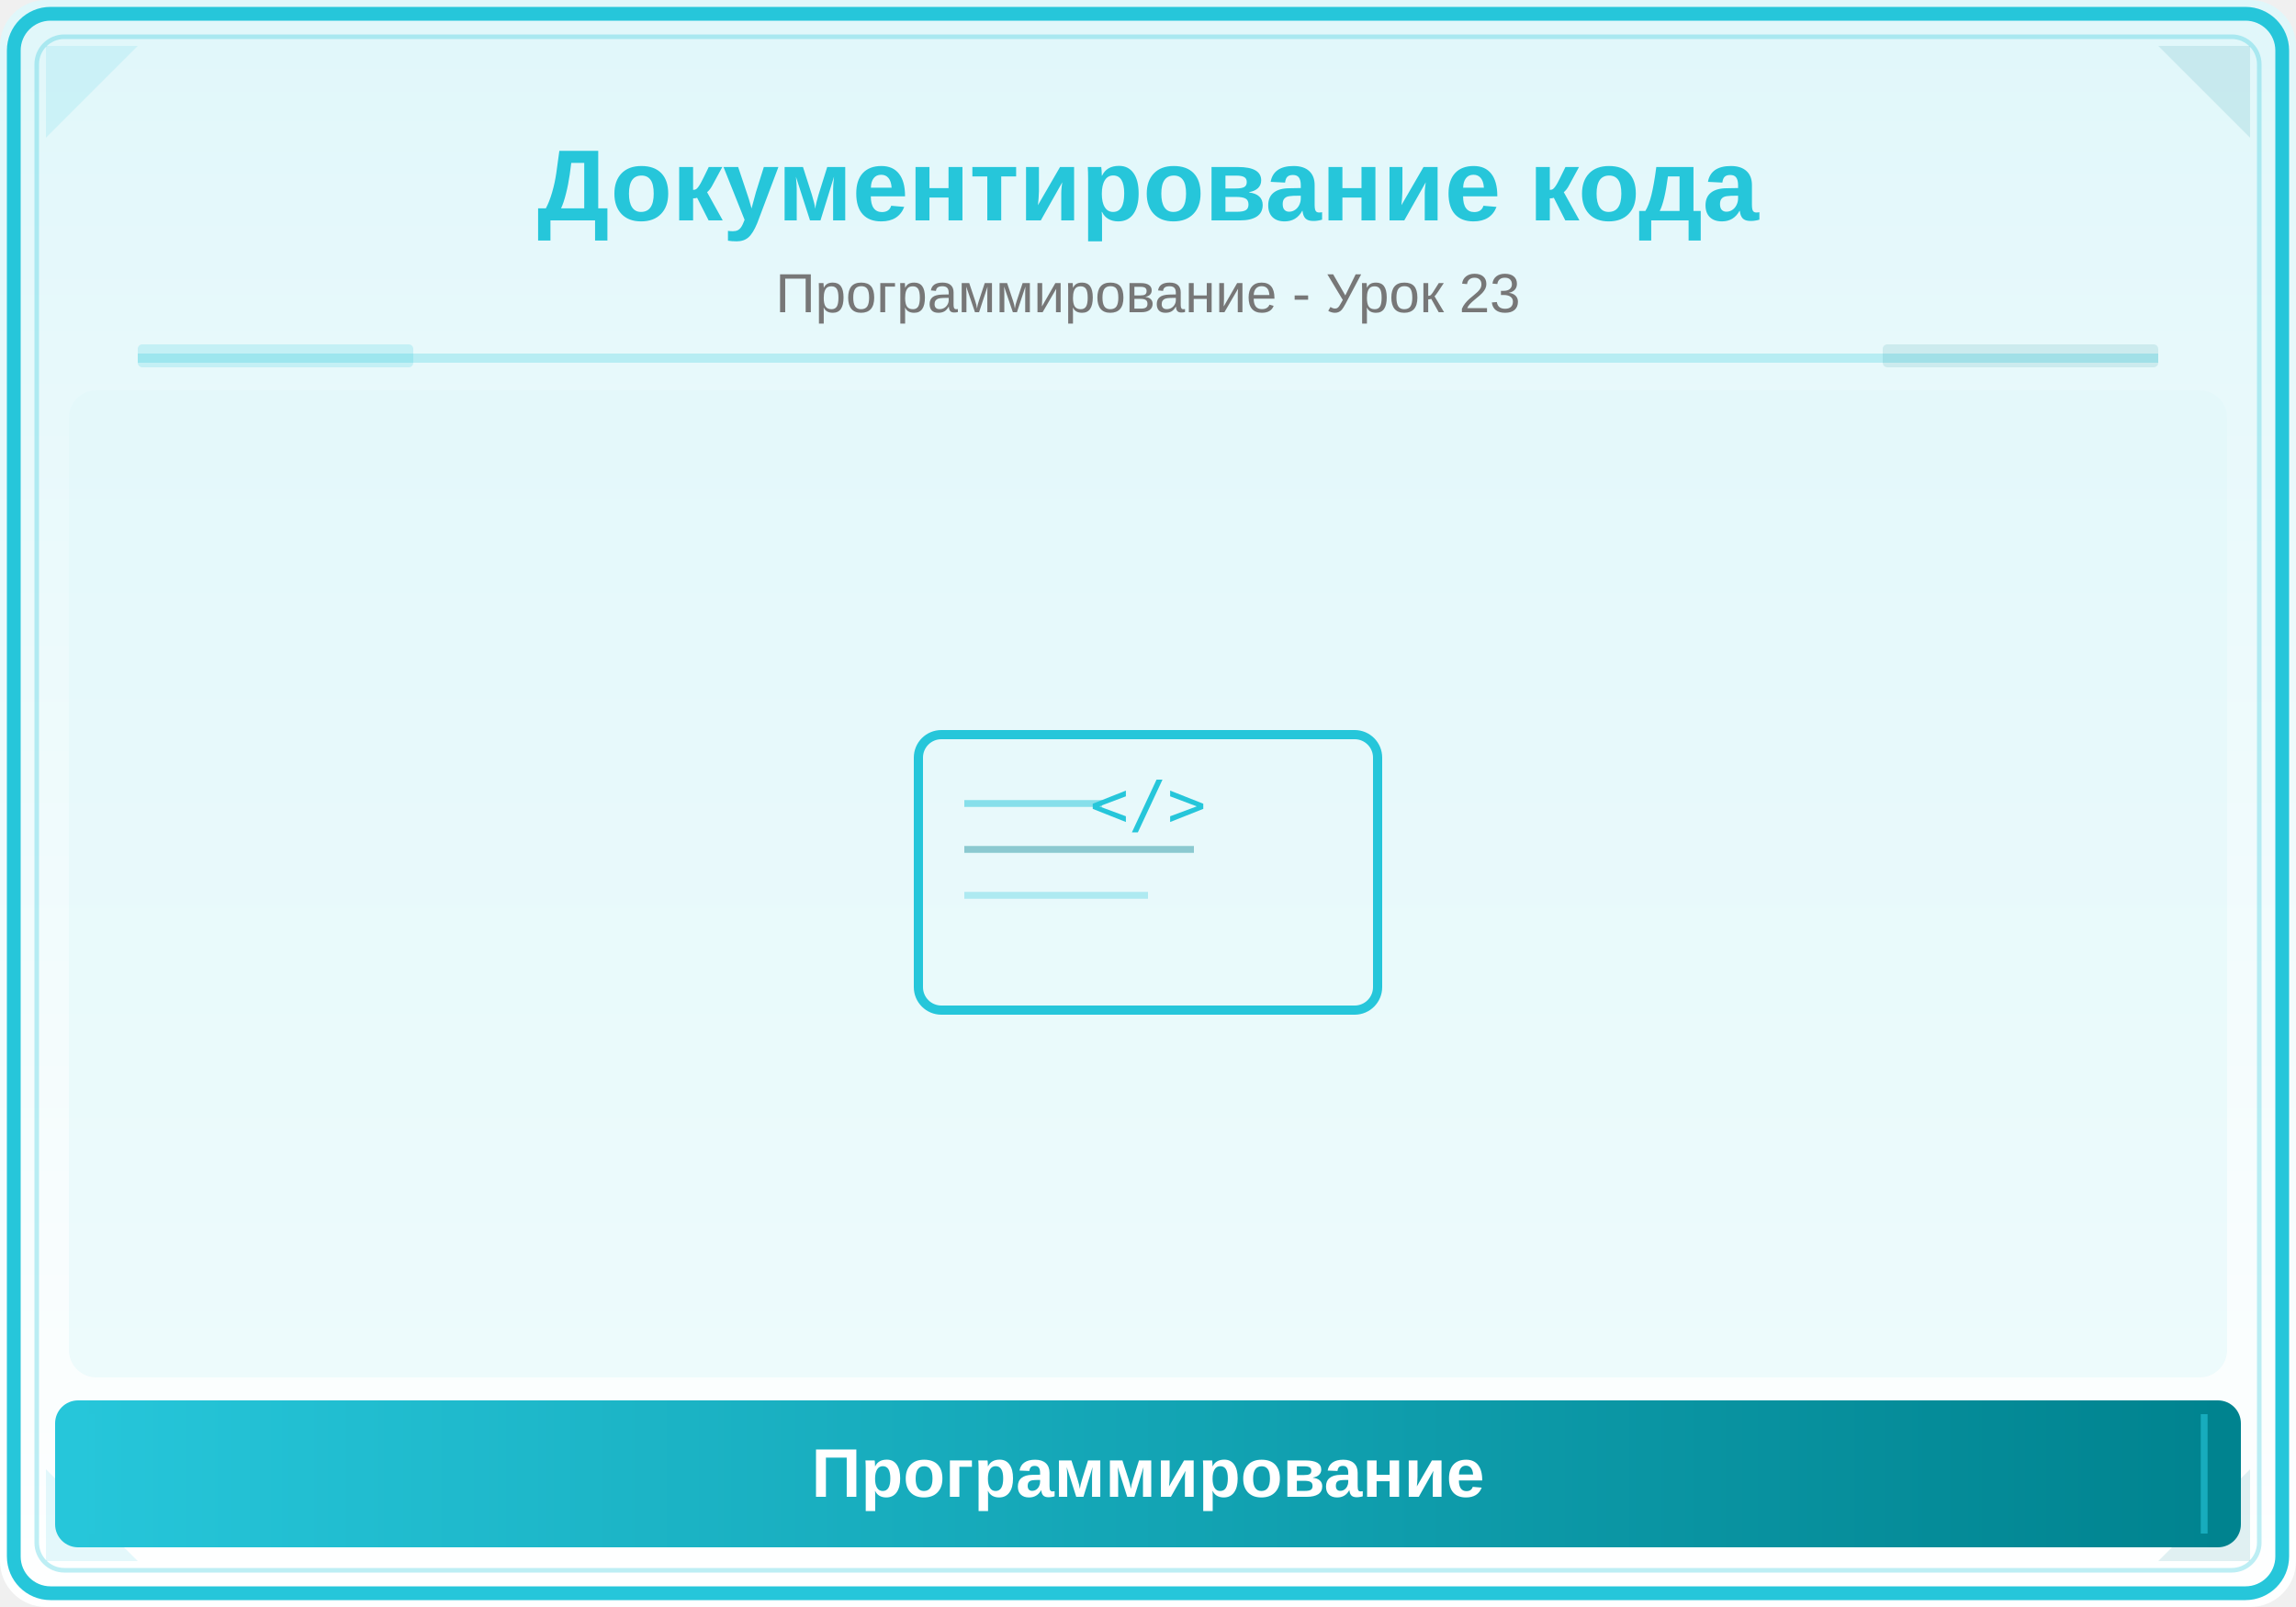
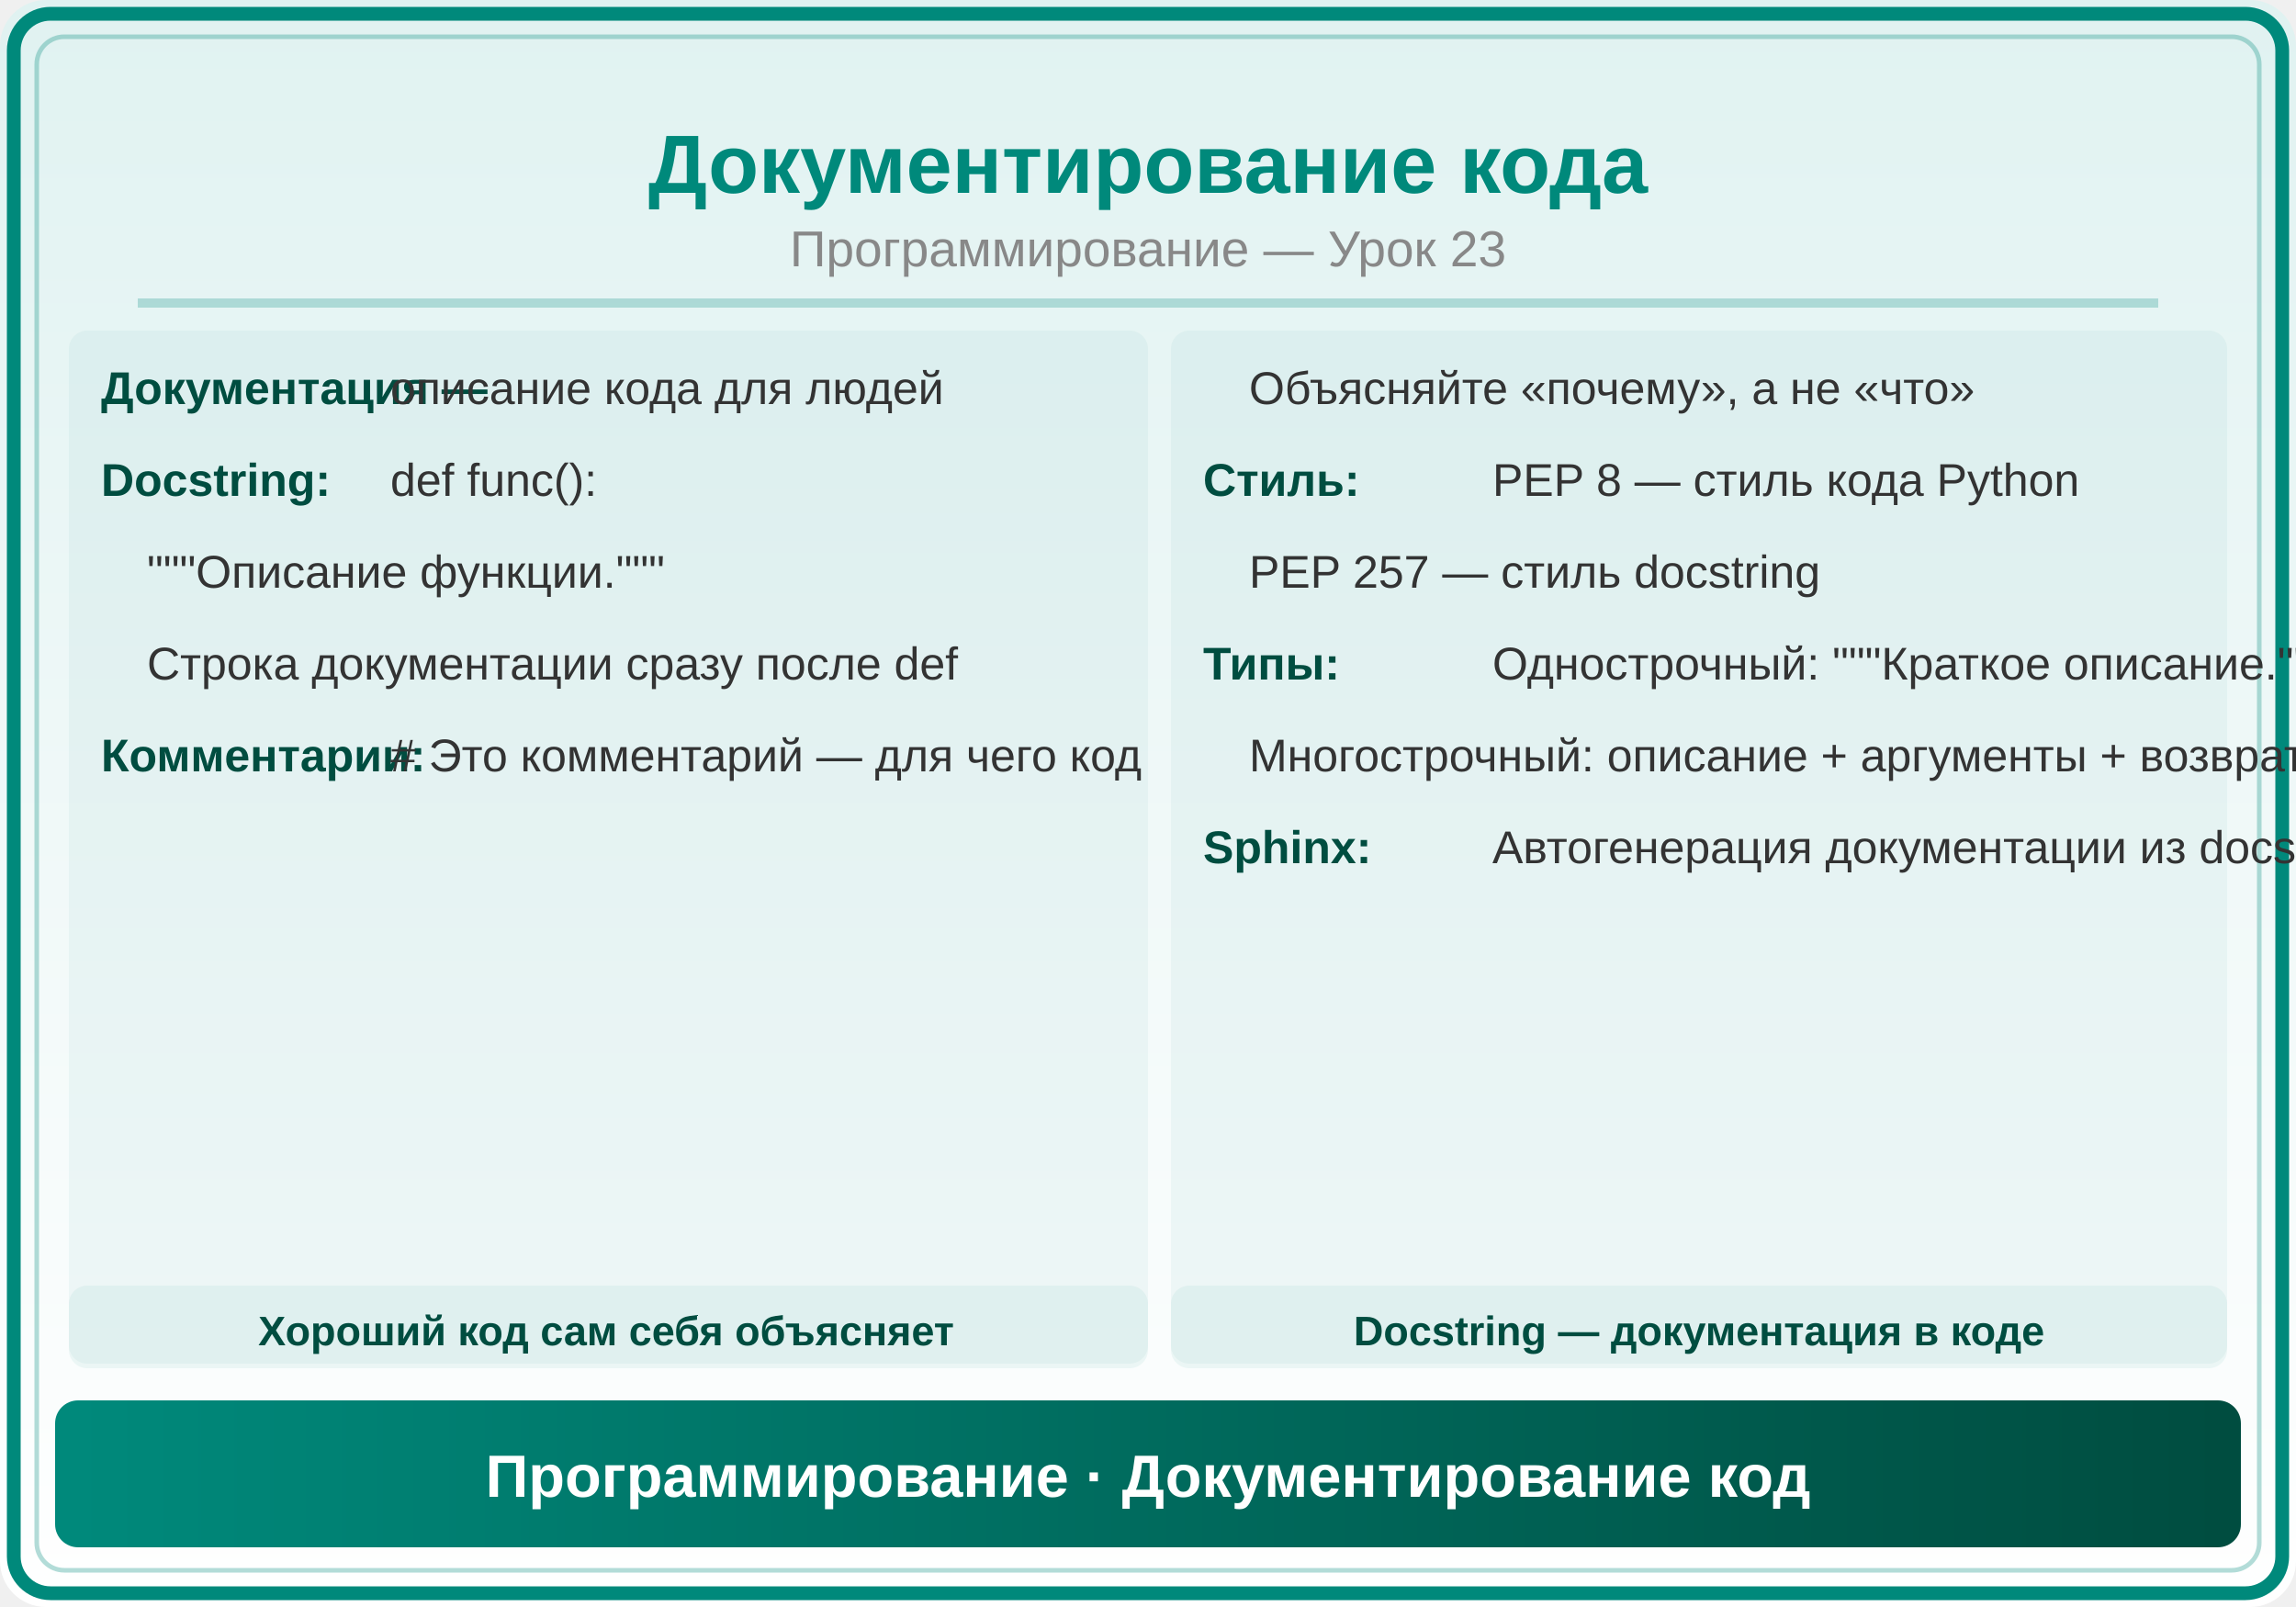
<svg xmlns="http://www.w3.org/2000/svg" viewBox="0 0 500 350">
  <defs>
    <linearGradient id="bg" x1="0" y1="0" x2="0" y2="1">
-       <stop offset="0%" stop-color="#E0F7FA" />
-       <stop offset="100%" stop-color="#FFFFFF" />
+       <stop offset="0%" stop-color="#E0F2F1" />
+       <stop offset="100%" stop-color="#FFF" />
    </linearGradient>
-     <linearGradient id="panel" x1="0" y1="0" x2="1" y2="0">
-       <stop offset="0%" stop-color="#26C6DA" />
-       <stop offset="100%" stop-color="#00838F" />
+     <linearGradient id="hdr" x1="0" y1="0" x2="1" y2="0">
+       <stop offset="0%" stop-color="#00897B" />
+       <stop offset="100%" stop-color="#004D40" />
    </linearGradient>
  </defs>
  <rect width="500" height="350" fill="url(#bg)" rx="10" />
-   <rect x="3" y="3" width="494" height="344" rx="8" fill="none" stroke="#26C6DA" stroke-width="3" />
-   <rect x="8" y="8" width="484" height="334" rx="6" fill="none" stroke="#26C6DA" stroke-width="1" opacity="0.3" />
-   <polygon points="10,10 30,10 10,30" fill="#26C6DA" opacity="0.12" />
-   <polygon points="490,10 470,10 490,30" fill="#00838F" opacity="0.12" />
-   <polygon points="10,340 30,340 10,320" fill="#26C6DA" opacity="0.12" />
-   <polygon points="490,340 470,340 490,320" fill="#00838F" opacity="0.12" />
-   <text x="250" y="48" font-family="Arial,sans-serif" font-size="22" font-weight="bold" fill="#26C6DA" text-anchor="middle">Документирование кода</text>
-   <text x="250" y="68" font-family="Arial,sans-serif" font-size="12" fill="#777" text-anchor="middle">Программирование - Урок 23</text>
-   <line x1="30" y1="78" x2="470" y2="78" stroke="#26C6DA" stroke-width="2" opacity="0.25" />
-   <rect x="30" y="75" width="60" height="5" fill="#26C6DA" opacity="0.18" rx="1" />
-   <rect x="410" y="75" width="60" height="5" fill="#00838F" opacity="0.12" rx="1" />
-   <clipPath id="ill">
-     <rect x="15" y="85" width="470" height="215" rx="6" />
-   </clipPath>
-   <g clip-path="url(#ill)">
-     <rect x="15" y="85" width="470" height="215" fill="#E0F7FA" opacity="0.5" />
-     <text x="250" y="180" font-family="monospace" font-size="14" fill="#26C6DA" text-anchor="middle">&lt;/&gt;</text>
-     <rect x="200" y="160" width="100" height="60" rx="5" fill="none" stroke="#26C6DA" stroke-width="2" />
-     <line x1="210" y1="175" x2="240" y2="175" stroke="#26C6DA" stroke-width="1.5" opacity="0.5" />
-     <line x1="210" y1="185" x2="260" y2="185" stroke="#00838F" stroke-width="1.5" opacity="0.4" />
-     <line x1="210" y1="195" x2="250" y2="195" stroke="#26C6DA" stroke-width="1.5" opacity="0.3" />
-   </g>
-   <rect x="12" y="305" width="476" height="32" rx="5" fill="url(#panel)" />
-   <line x1="20" y1="308" x2="20" y2="334" stroke="#26C6DA" stroke-width="1.5" opacity="0.6" />
-   <line x1="480" y1="308" x2="480" y2="334" stroke="#26C6DA" stroke-width="1.5" opacity="0.6" />
-   <text x="250" y="326" font-family="Arial,sans-serif" font-size="15" text-anchor="middle" fill="white" font-weight="bold">Программирование</text>
+   <rect x="3" y="3" width="494" height="344" rx="8" fill="none" stroke="#00897B" stroke-width="3" />
+   <rect x="8" y="8" width="484" height="334" rx="6" fill="none" stroke="#00897B" stroke-width="1" opacity="0.3" />
+   <text x="250" y="42" font-family="Arial,sans-serif" font-size="18" font-weight="bold" fill="#00897B" text-anchor="middle">Документирование кода</text>
+   <text x="250" y="58" font-family="Arial,sans-serif" font-size="11" fill="#888" text-anchor="middle">Программирование — Урок 23</text>
+   <line x1="30" y1="66" x2="470" y2="66" stroke="#00897B" stroke-width="2" opacity="0.25" />
+   <rect x="15" y="72" width="235" height="225" rx="4" fill="#00897B" opacity="0.05" />
+   <text x="22" y="88" font-family="Arial,sans-serif" font-size="10" fill="#004D40" font-weight="bold">Документация —</text>
+   <text x="85" y="88" font-family="Arial,sans-serif" font-size="10" fill="#333">описание кода для людей</text>
+   <text x="22" y="108" font-family="Arial,sans-serif" font-size="10" fill="#004D40" font-weight="bold">Docstring:</text>
+   <text x="85" y="108" font-family="Arial,sans-serif" font-size="10" fill="#333">def func():</text>
+   <text x="32" y="128" font-family="Arial,sans-serif" font-size="10" fill="#333">  """Описание функции."""</text>
+   <text x="32" y="148" font-family="Arial,sans-serif" font-size="10" fill="#333">Строка документации сразу после def</text>
+   <text x="22" y="168" font-family="Arial,sans-serif" font-size="10" fill="#004D40" font-weight="bold">Комментарии:</text>
+   <text x="85" y="168" font-family="Arial,sans-serif" font-size="10" fill="#333"># Это комментарий — для чего код</text>
+   <rect x="255" y="72" width="230" height="225" rx="4" fill="#00897B" opacity="0.05" />
+   <text x="272" y="88" font-family="Arial,sans-serif" font-size="10" fill="#333">Объясняйте «почему», а не «что»</text>
+   <text x="262" y="108" font-family="Arial,sans-serif" font-size="10" fill="#004D40" font-weight="bold">Стиль:</text>
+   <text x="325" y="108" font-family="Arial,sans-serif" font-size="10" fill="#333">PEP 8 — стиль кода Python</text>
+   <text x="272" y="128" font-family="Arial,sans-serif" font-size="10" fill="#333">PEP 257 — стиль docstring</text>
+   <text x="262" y="148" font-family="Arial,sans-serif" font-size="10" fill="#004D40" font-weight="bold">Типы:</text>
+   <text x="325" y="148" font-family="Arial,sans-serif" font-size="10" fill="#333">Однострочный: """Краткое описание."""</text>
+   <text x="272" y="168" font-family="Arial,sans-serif" font-size="10" fill="#333">Многострочный: описание + аргументы + возврат</text>
+   <text x="262" y="188" font-family="Arial,sans-serif" font-size="10" fill="#004D40" font-weight="bold">Sphinx:</text>
+   <text x="325" y="188" font-family="Arial,sans-serif" font-size="10" fill="#333">Автогенерация документации из docstring</text>
+   <rect x="15" y="280" width="235" height="18" rx="4" fill="#00897B" opacity="0.06" />
+   <text x="132" y="293" font-family="Arial,sans-serif" font-size="9" fill="#004D40" text-anchor="middle" font-weight="bold">Хороший код сам себя объясняет</text>
+   <rect x="255" y="280" width="230" height="18" rx="4" fill="#00897B" opacity="0.06" />
+   <text x="370" y="293" font-family="Arial,sans-serif" font-size="9" fill="#004D40" text-anchor="middle" font-weight="bold">Docstring — документация в коде</text>
+   <rect x="12" y="305" width="476" height="32" rx="5" fill="url(#hdr)" />
+   <text x="250" y="326" font-family="Arial,sans-serif" font-size="13" text-anchor="middle" fill="white" font-weight="bold">Программирование · Документирование код</text>
</svg>
